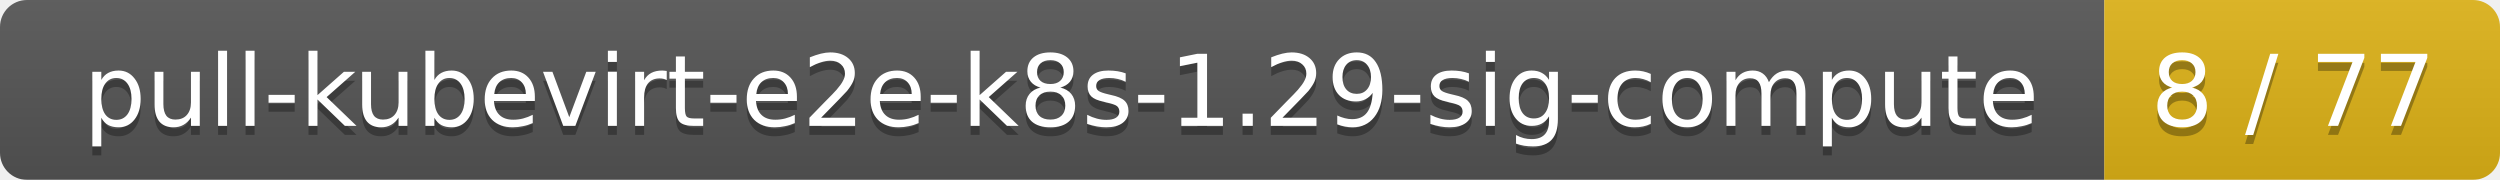
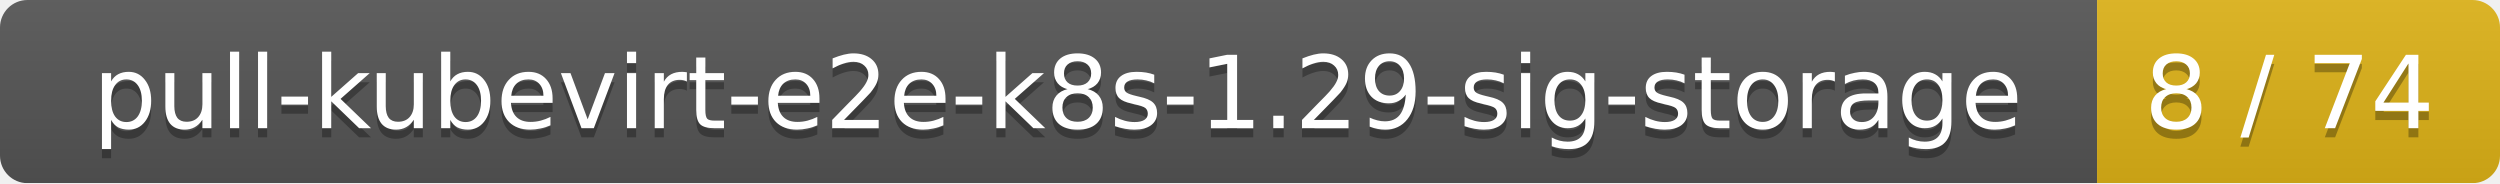
- <svg xmlns="http://www.w3.org/2000/svg" width="278" height="20">
+ <svg xmlns="http://www.w3.org/2000/svg" width="273" height="20">
  <linearGradient id="smooth" x2="0" y2="100%">
    <stop offset="0" stop-color="#bbb" stop-opacity=".1" />
    <stop offset="1" stop-opacity=".1" />
  </linearGradient>
  <mask id="round">
-     <rect width="278" height="20" rx="3" fill="#fff" />
+     <rect width="273" height="20" rx="3" fill="#fff" />
  </mask>
  <g mask="url(#round)">
-     <rect width="234" height="20" fill="#555" />
-     <rect x="234" width="44" height="20" fill="#dfb317" />
-     <rect width="278" height="20" fill="url(#smooth)" />
+     <rect width="229" height="20" fill="#555" />
+     <rect x="229" width="44" height="20" fill="#dfb317" />
+     <rect width="273" height="20" fill="url(#smooth)" />
  </g>
  <g fill="#fff" text-anchor="middle" font-family="DejaVu Sans,Verdana,Geneva,sans-serif" font-size="11">
-     <text x="118" y="15" fill="#010101" fill-opacity=".3">pull-kubevirt-e2e-k8s-1.29-sig-compute</text>
-     <text x="118" y="14">pull-kubevirt-e2e-k8s-1.29-sig-compute</text>
-     <text x="255" y="15" fill="#010101" fill-opacity=".3">8 / 77</text>
-     <text x="255" y="14">8 / 77</text>
+     <text x="115.5" y="15" fill="#010101" fill-opacity=".3">pull-kubevirt-e2e-k8s-1.29-sig-storage</text>
+     <text x="115.5" y="14">pull-kubevirt-e2e-k8s-1.29-sig-storage</text>
+     <text x="250" y="15" fill="#010101" fill-opacity=".3">8 / 74</text>
+     <text x="250" y="14">8 / 74</text>
  </g>
</svg>
